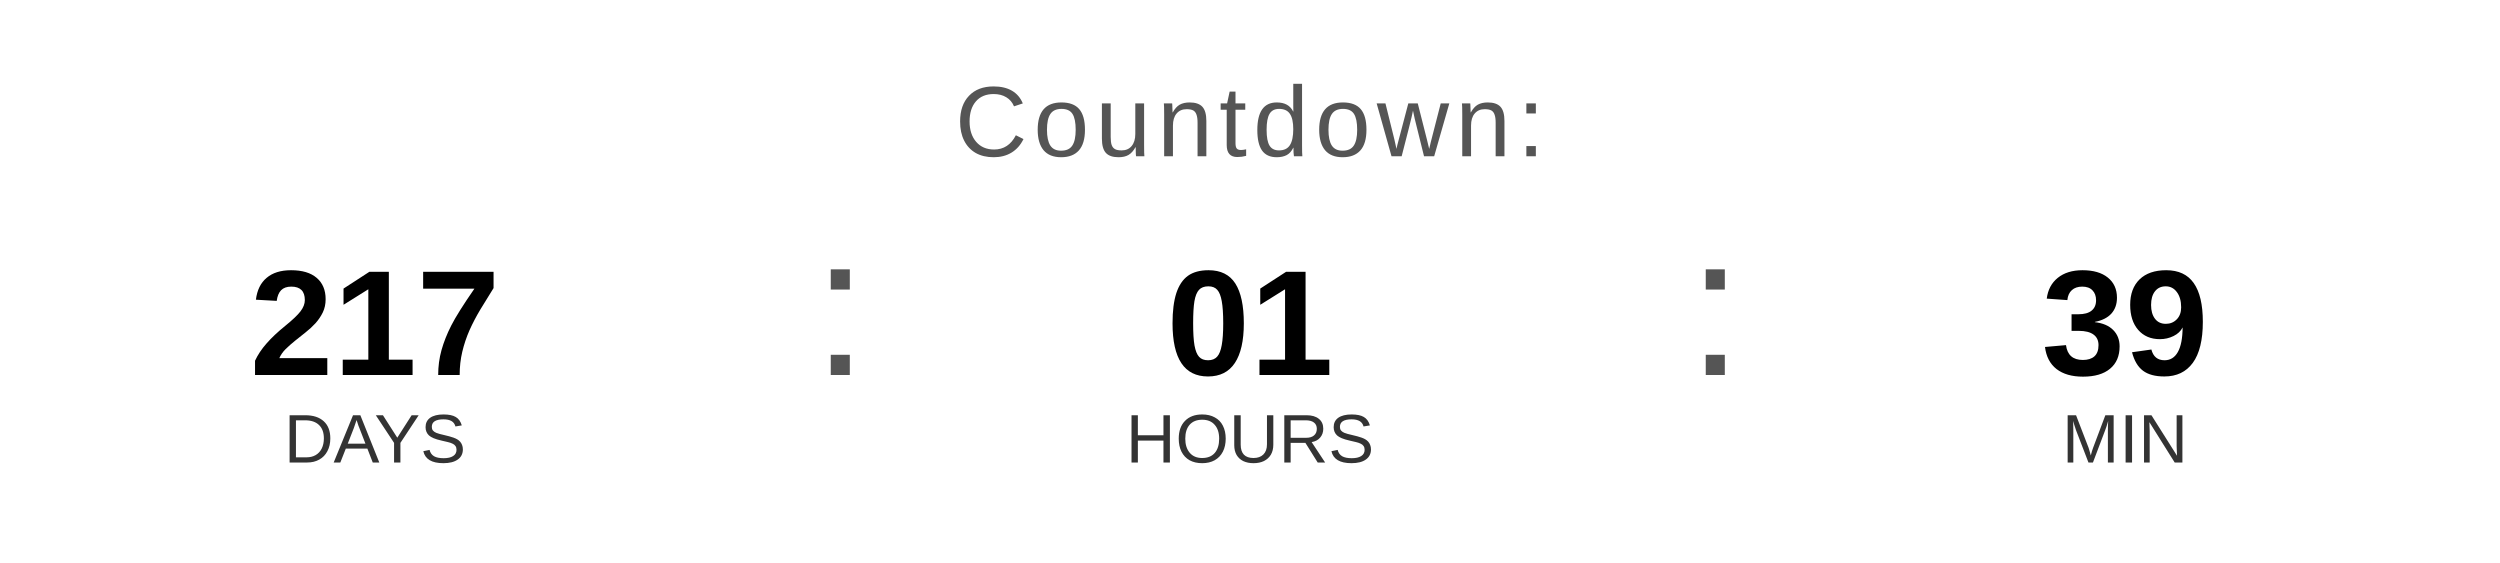
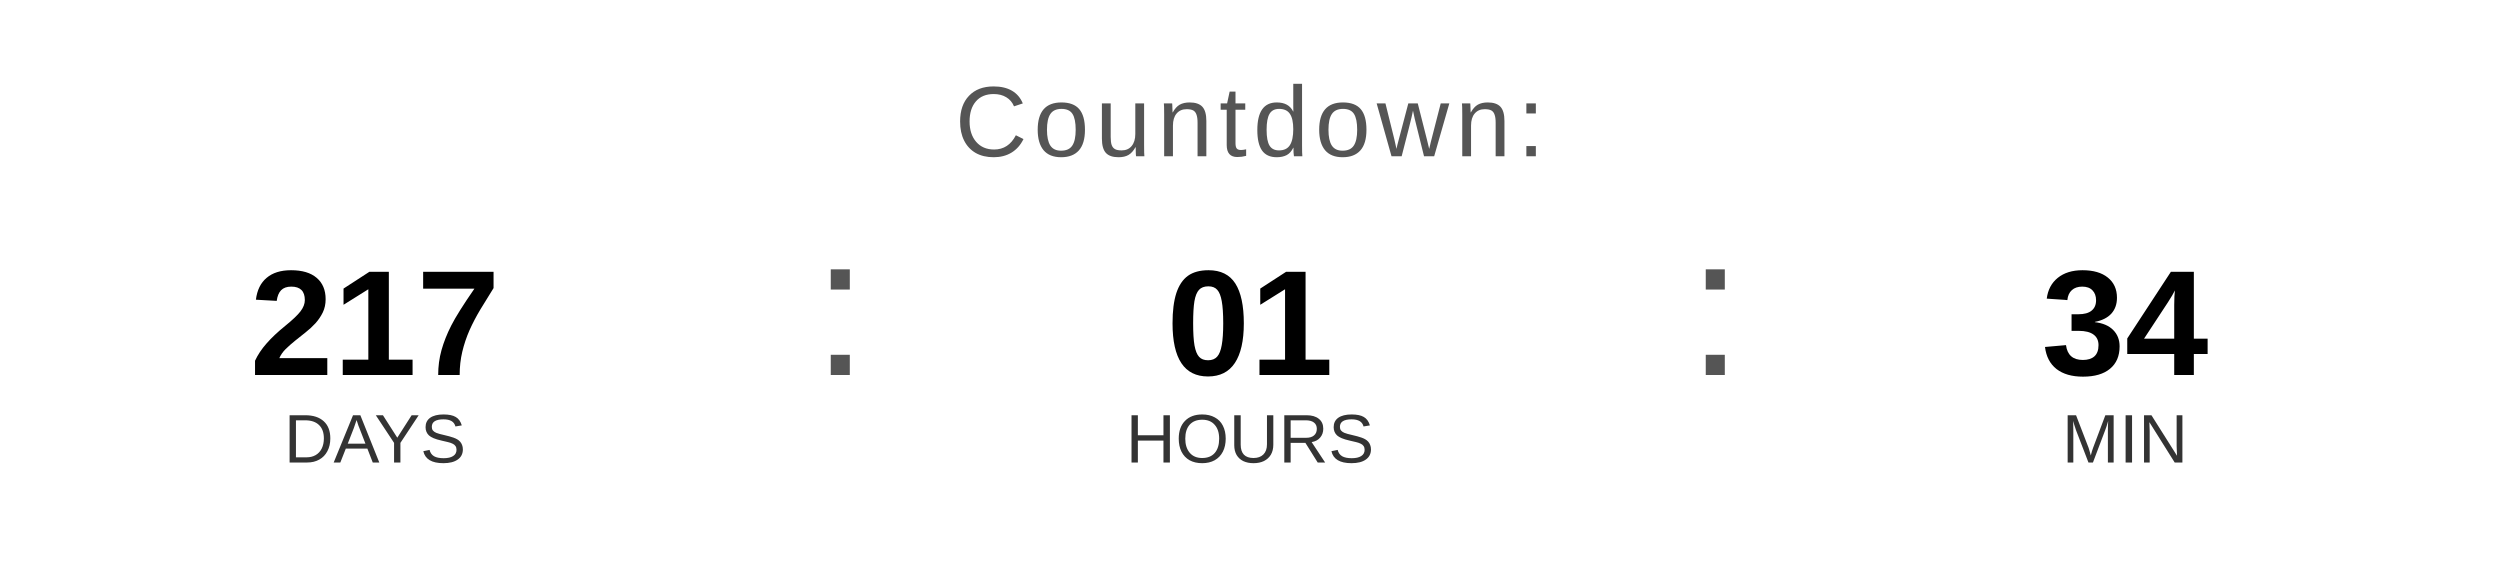
<svg xmlns="http://www.w3.org/2000/svg" width="400" height="90" viewBox="0 0 400 90">
  <text x="200" y="25" font-family="Arial, Helvetica, sans-serif" font-size="16" fill="#555555" text-anchor="middle" letter-spacing="1">
    Countdown:
  </text>
  <text x="60" y="60" font-family="Arial, Helvetica, sans-serif" font-size="24" font-weight="bold" fill="#000000" text-anchor="middle">217</text>
  <text x="60" y="74" font-family="Arial, Helvetica, sans-serif" font-size="11" fill="#333333" text-anchor="middle">DAYS</text>
  <text x="130" y="60" font-family="Arial, sans-serif" font-size="32" fill="#555555">:</text>
  <text x="200" y="60" font-family="Arial, Helvetica, sans-serif" font-size="24" font-weight="bold" fill="#000000" text-anchor="middle">01</text>
  <text x="200" y="74" font-family="Arial, Helvetica, sans-serif" font-size="11" fill="#333333" text-anchor="middle">HOURS</text>
  <text x="270" y="60" font-family="Arial, sans-serif" font-size="32" fill="#555555">:</text>
-   <text x="340" y="60" font-family="Arial, Helvetica, sans-serif" font-size="24" font-weight="bold" fill="#000000" text-anchor="middle">39</text>
+   <text x="340" y="60" font-family="Arial, Helvetica, sans-serif" font-size="24" font-weight="bold" fill="#000000" text-anchor="middle">34</text>
  <text x="340" y="74" font-family="Arial, Helvetica, sans-serif" font-size="11" fill="#333333" text-anchor="middle">MIN</text>
</svg>
